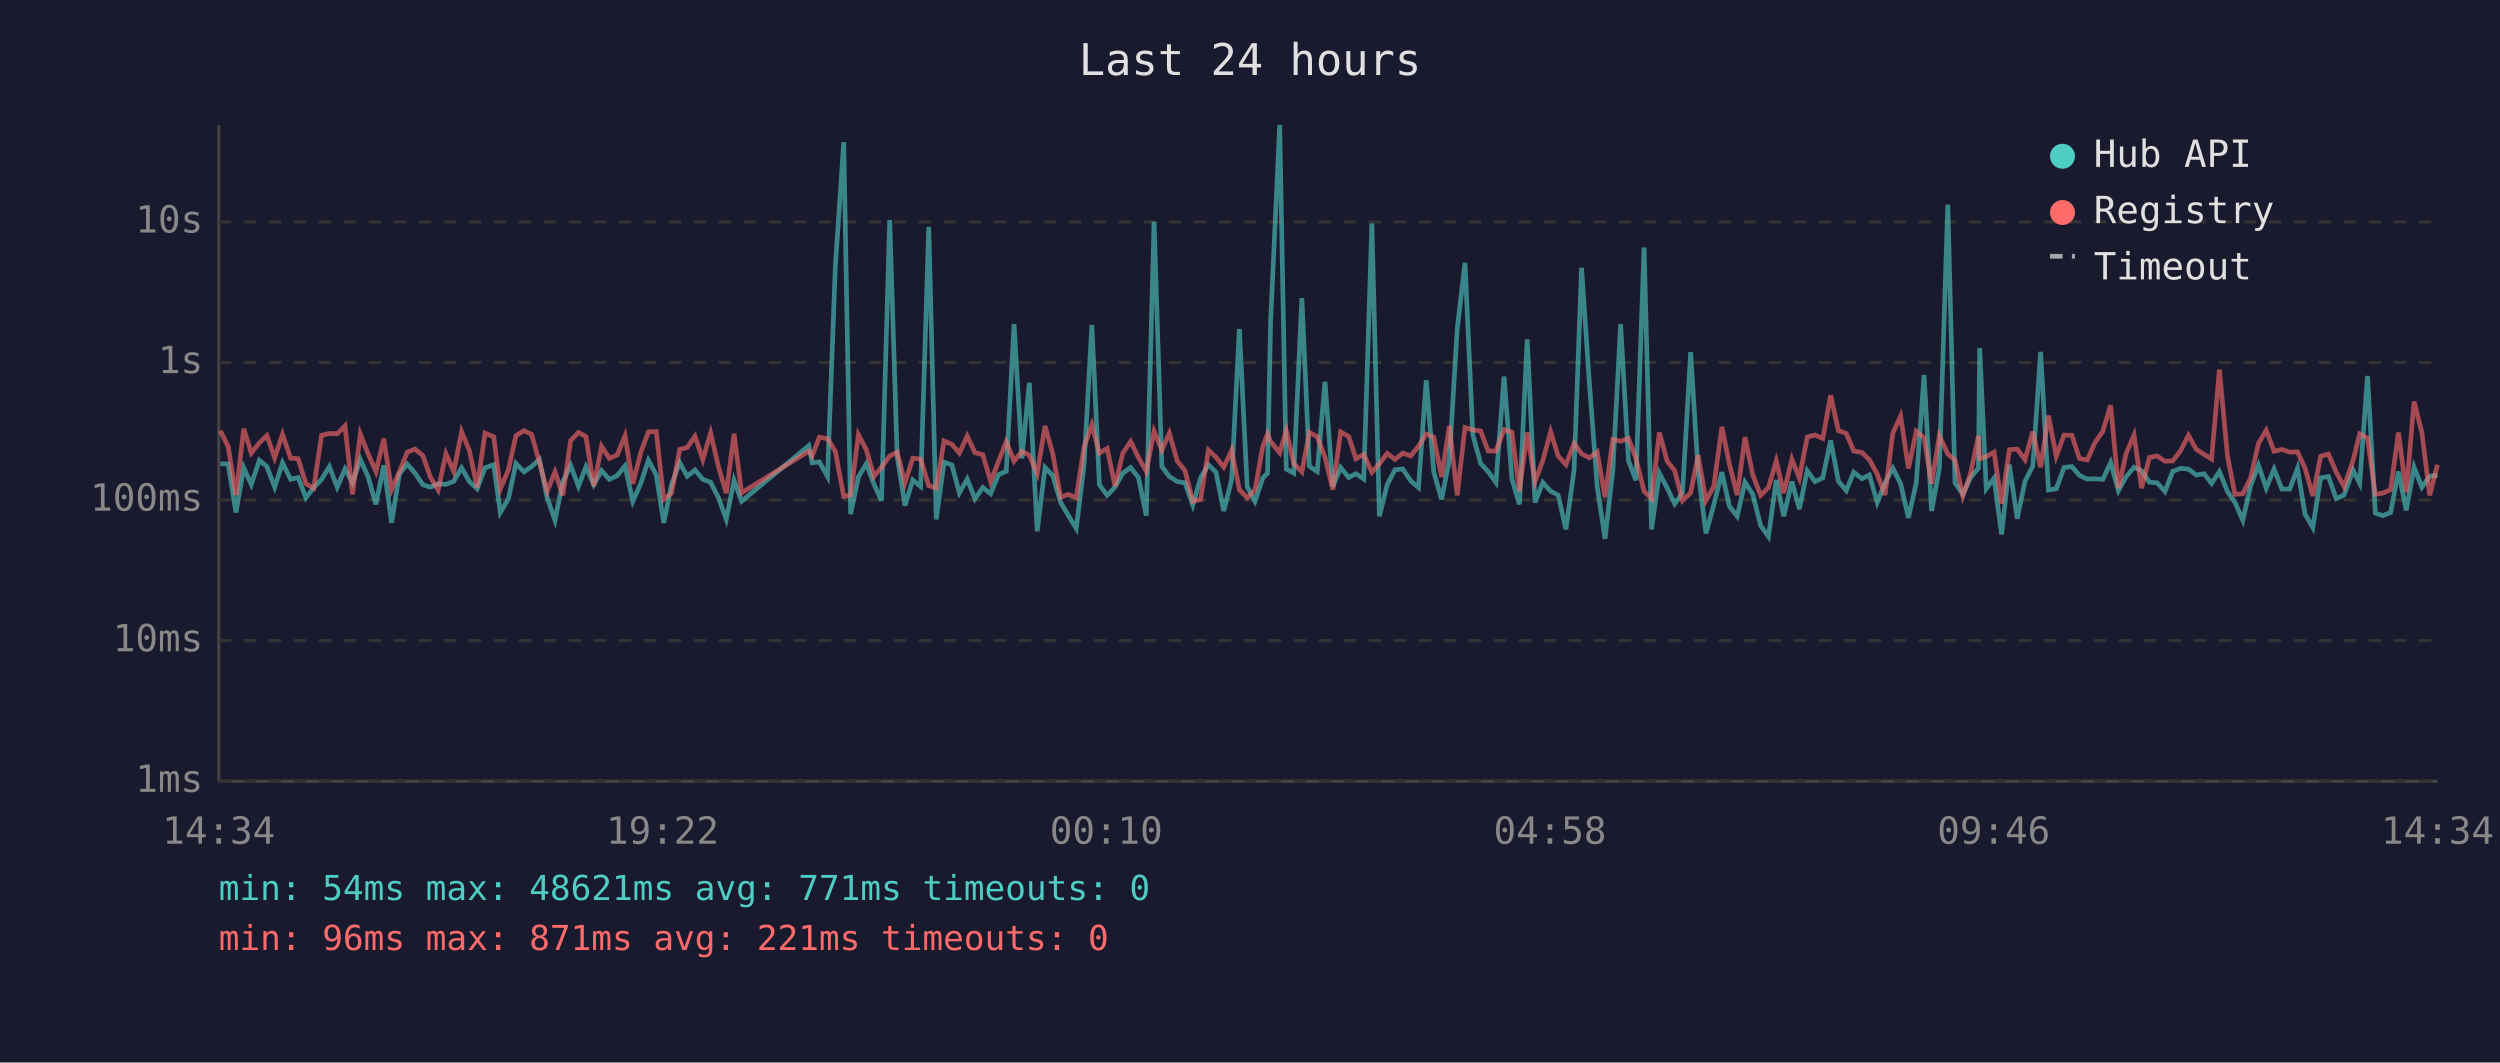
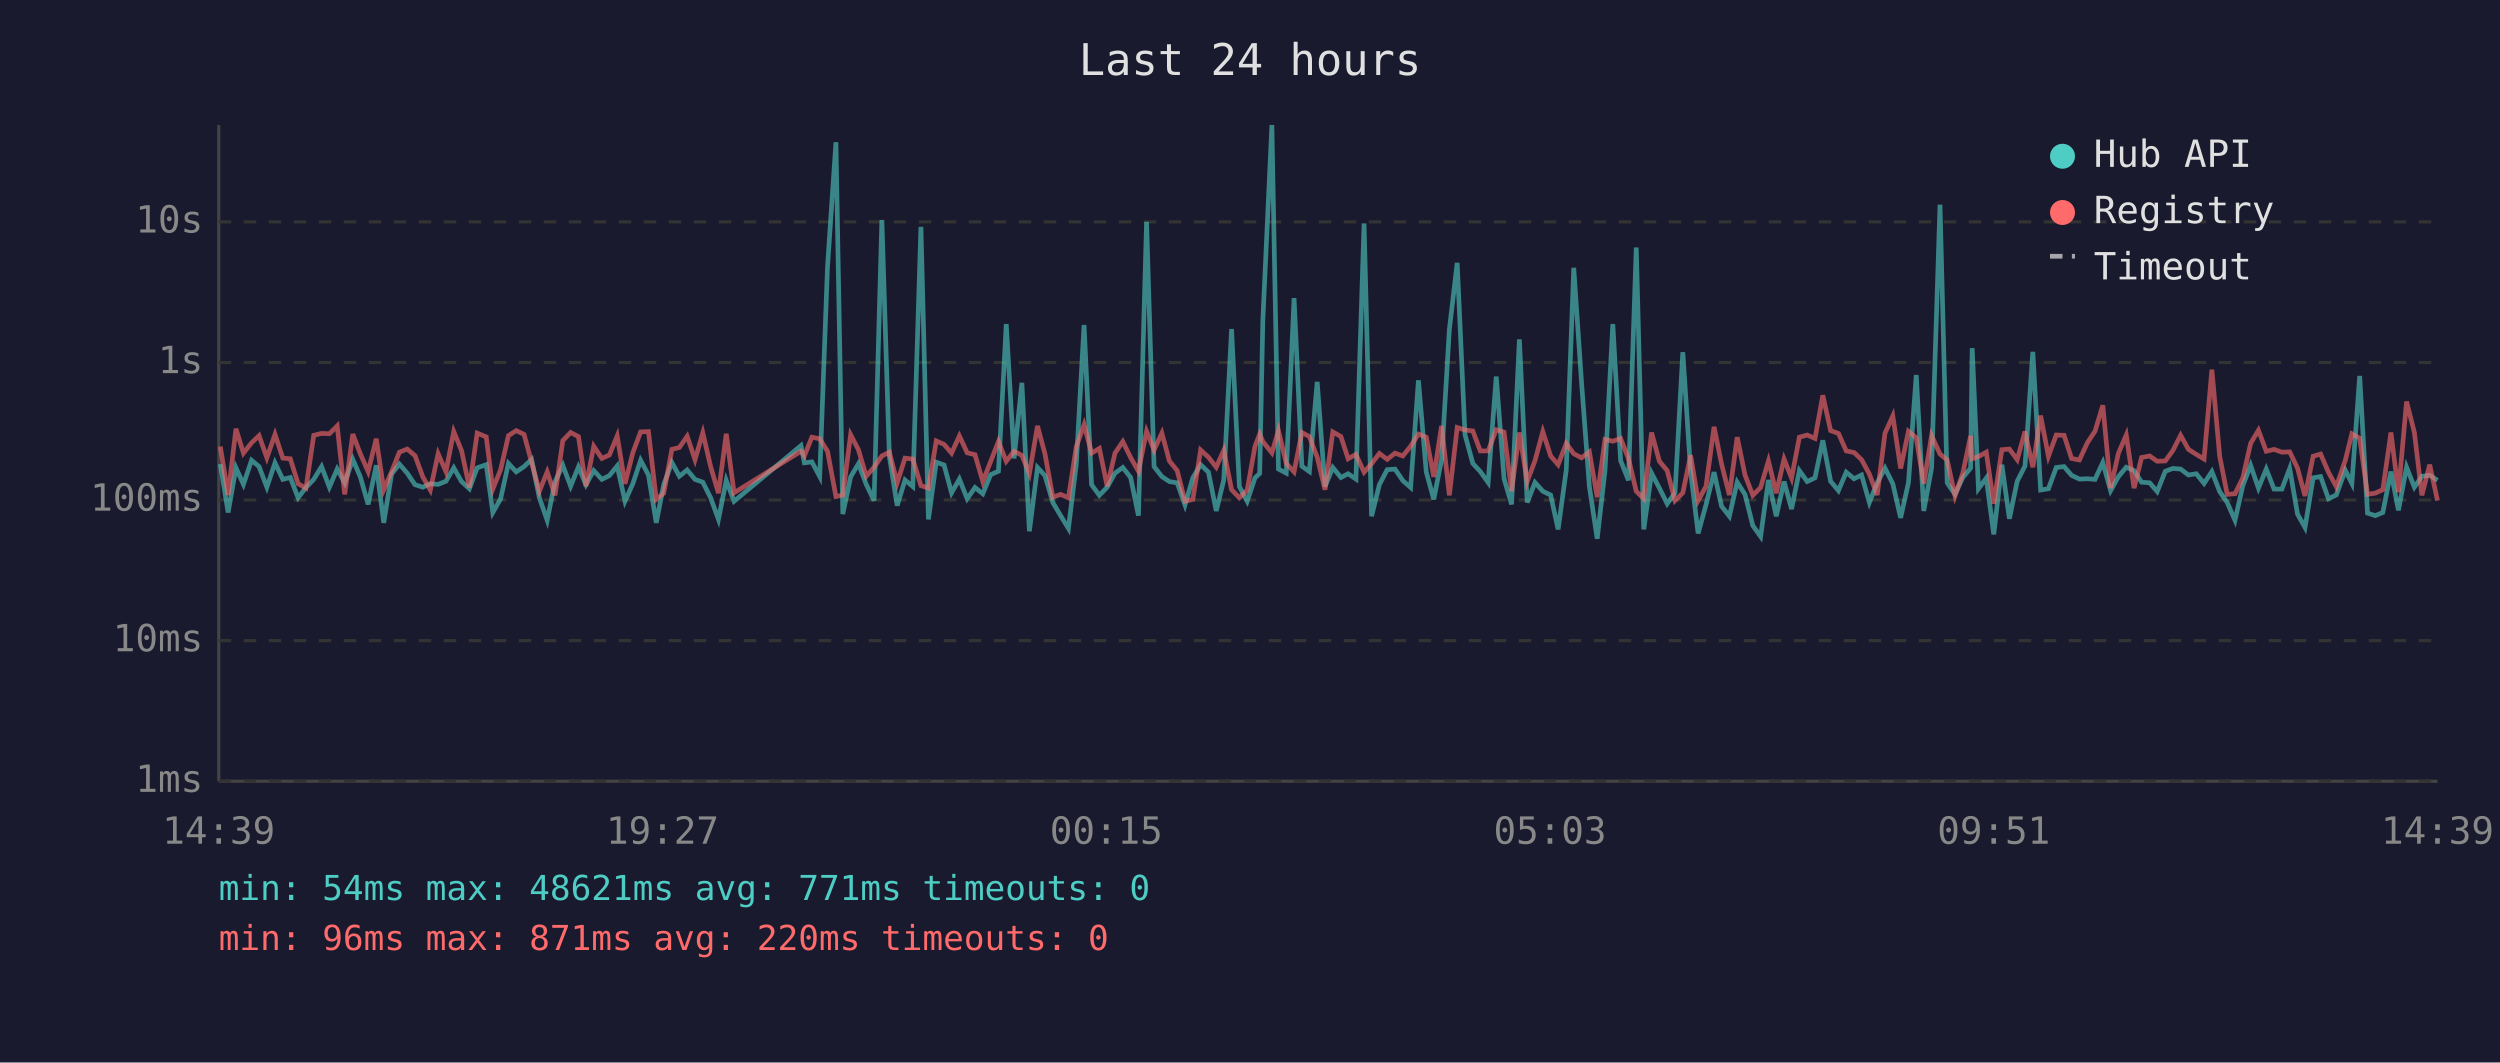
<svg xmlns="http://www.w3.org/2000/svg" viewBox="0 0 800 340" font-family="monospace" font-size="12">
  <rect width="800" height="340" fill="#1a1a2e" />
  <text x="400" y="24" fill="#e0e0e0" font-size="14" text-anchor="middle">Last 24 hours</text>
  <line x1="70" y1="40" x2="70" y2="250" stroke="#444" stroke-width="1" />
  <line x1="70" y1="250" x2="780" y2="250" stroke="#444" stroke-width="1" />
  <line x1="70" y1="250" x2="780" y2="250" stroke="#333" stroke-width="1" stroke-dasharray="4" />
  <text x="65" y="250" fill="#888" text-anchor="end" dominant-baseline="middle">1ms</text>
  <line x1="70" y1="205" x2="780" y2="205" stroke="#333" stroke-width="1" stroke-dasharray="4" />
  <text x="65" y="205" fill="#888" text-anchor="end" dominant-baseline="middle">10ms</text>
  <line x1="70" y1="160" x2="780" y2="160" stroke="#333" stroke-width="1" stroke-dasharray="4" />
  <text x="65" y="160" fill="#888" text-anchor="end" dominant-baseline="middle">100ms</text>
  <line x1="70" y1="116" x2="780" y2="116" stroke="#333" stroke-width="1" stroke-dasharray="4" />
  <text x="65" y="116" fill="#888" text-anchor="end" dominant-baseline="middle">1s</text>
  <line x1="70" y1="71" x2="780" y2="71" stroke="#333" stroke-width="1" stroke-dasharray="4" />
  <text x="65" y="71" fill="#888" text-anchor="end" dominant-baseline="middle">10s</text>
-   <text x="70" y="270" fill="#888" text-anchor="middle">14:34</text>
-   <text x="212" y="270" fill="#888" text-anchor="middle">19:22</text>
-   <text x="354" y="270" fill="#888" text-anchor="middle">00:10</text>
-   <text x="496" y="270" fill="#888" text-anchor="middle">04:58</text>
-   <text x="638" y="270" fill="#888" text-anchor="middle">09:46</text>
-   <text x="780" y="270" fill="#888" text-anchor="middle">14:34</text>
-   <polyline points="70.5,148.4 73.0,148.5 75.5,164.0 78.0,149.7 80.4,155.0 83.0,147.3 85.4,149.3 87.9,155.9 90.4,148.1 93.0,153.4 95.4,152.8 97.9,159.3 100.4,156.0 102.9,153.4 105.4,149.3 107.9,155.9 110.4,150.1 112.8,154.5 115.3,147.0 117.8,152.6 120.3,161.4 122.8,148.9 125.3,167.3 127.8,151.7 130.3,148.5 132.8,151.4 135.3,155.1 137.7,155.9 140.2,154.8 142.7,155.0 145.2,154.0 147.7,149.7 150.2,154.1 152.7,156.4 155.2,149.7 158.0,148.7 160.1,164.0 162.7,159.6 165.1,148.3 167.7,151.0 170.1,149.3 172.6,147.0 175.1,159.3 177.6,166.5 180.1,154.1 182.6,148.9 185.1,155.6 187.5,149.4 190.0,155.1 192.5,150.6 195.0,153.4 197.5,152.2 200.0,149.1 202.5,160.4 205.0,154.8 207.5,147.3 210.0,152.0 212.4,167.3 214.9,155.0 217.5,148.0 219.9,152.4 222.4,150.4 224.9,153.4 227.4,154.3 229.9,159.3 232.4,166.2 234.9,153.7 237.3,160.4 258.8,142.6 259.9,148.1 262.2,147.8 264.8,152.5 267.3,85.4 270.0,45.5 272.2,164.5 274.7,152.6 277.2,148.4 279.7,155.0 282.1,160.2 284.7,70.4 287.1,146.1 289.6,161.8 292.1,153.6 294.6,155.7 297.2,72.6 299.6,166.2 302.1,147.9 304.6,148.8 307.0,157.7 309.5,153.3 312.0,159.6 314.5,156.0 317.0,158.0 319.5,151.9 322.0,150.8 324.5,103.7 327.0,146.7 329.4,122.5 331.9,170.0 334.4,149.6 336.9,152.2 339.4,160.8 341.9,165.0 344.4,169.1 346.9,148.7 349.4,104.0 351.8,155.1 354.3,158.5 356.8,155.9 359.3,151.4 361.8,149.6 364.3,152.8 366.8,165.0 369.3,71.0 371.8,149.3 374.2,152.5 376.7,154.1 379.2,154.5 381.7,161.6 384.2,152.9 386.7,148.7 389.1,151.1 391.6,163.5 394.1,153.6 396.6,105.3 399.1,155.7 401.6,160.4 404.1,152.9 405.6,151.5 406.6,102.7 409.5,40.0 411.6,150.1 414.0,151.4 416.6,95.4 419.0,149.2 421.5,150.9 424.0,122.2 426.5,155.7 429.0,149.6 431.6,152.8 433.9,151.6 436.4,153.3 439.0,71.5 441.4,165.2 443.9,155.1 446.4,150.3 448.9,150.1 451.4,153.8 453.9,156.0 456.4,121.7 458.8,151.0 461.3,159.8 463.8,147.1 466.3,105.4 468.8,84.1 471.3,139.1 473.8,148.3 476.2,150.9 478.7,154.4 481.3,120.5 483.8,153.2 486.2,161.4 488.7,108.6 491.2,160.8 493.7,154.4 496.2,157.2 498.6,158.4 501.1,169.4 503.7,150.4 506.1,85.7 508.6,122.5 511.1,155.7 513.6,172.4 516.1,150.6 518.6,103.7 521.1,147.4 523.5,153.7 526.1,79.2 528.5,169.4 531.0,151.4 533.5,156.2 535.9,161.2 538.4,157.7 541.0,112.7 543.4,150.9 545.9,170.7 548.4,161.6 551.0,151.1 553.4,162.0 555.9,165.2 558.4,154.3 560.9,158.2 563.4,168.2 565.9,171.7 568.4,153.6 570.8,165.2 573.4,154.1 575.8,162.9 578.3,150.6 580.8,154.1 583.3,152.9 585.8,140.9 588.3,154.0 590.8,157.0 593.2,151.1 595.8,153.2 598.2,152.0 600.7,160.8 603.2,154.5 605.7,149.8 608.2,154.8 610.7,165.7 613.2,154.5 615.7,120.0 618.1,163.5 620.6,149.8 623.3,65.5 625.6,154.5 628.1,158.2 630.6,152.8 633.1,149.8 633.5,111.4 635.6,156.4 638.1,153.0 640.5,171.0 643.0,148.7 645.5,166.0 648.0,154.0 650.5,149.1 653.0,112.6 655.5,156.8 658.0,156.4 660.5,149.6 663.0,149.3 665.4,152.1 667.9,153.3 670.4,153.2 672.9,153.4 675.4,148.0 677.9,157.0 680.4,152.5 682.9,149.5 685.3,150.6 687.8,154.3 690.3,154.5 692.8,157.3 695.3,150.8 697.8,149.9 700.3,150.1 702.8,152.0 705.3,151.6 707.7,154.7 710.2,150.9 712.8,157.3 715.2,160.8 717.7,166.5 720.2,155.4 722.7,148.9 725.2,156.2 727.7,150.1 730.2,156.5 732.7,156.5 735.2,149.9 737.6,164.5 740.1,168.8 742.6,152.9 745.1,152.5 747.6,159.6 750.1,158.4 753.0,150.5 755.1,154.7 757.6,120.3 760.1,164.2 762.5,165.0 765.0,164.0 767.5,150.9 770.0,163.3 772.5,149.5 775.0,155.9 777.5,152.4 780.0,152.1" fill="none" stroke="#4ecdc4" stroke-width="1.5" opacity="0.6" />
-   <polyline points="70.5,137.8 73.0,142.9 75.5,158.4 78.0,137.2 80.4,145.0 83.0,141.7 85.4,139.4 87.9,146.5 90.4,139.0 93.0,146.6 95.4,146.8 97.9,154.8 100.4,156.2 102.9,139.3 105.4,138.7 107.9,138.8 110.4,136.3 112.8,158.2 115.3,138.9 117.8,145.2 120.3,150.9 122.8,140.4 125.3,156.7 127.8,151.0 130.3,144.7 132.8,143.7 135.3,145.8 137.7,152.6 140.2,156.8 142.7,145.2 145.2,150.9 147.7,138.1 150.2,144.2 152.7,156.0 155.2,138.6 158.0,139.8 160.1,156.5 162.7,150.3 165.1,139.4 167.7,137.8 170.1,139.0 172.6,147.9 175.1,157.2 177.6,151.0 180.1,158.5 182.6,141.0 185.1,138.4 187.5,139.7 190.0,155.6 192.5,142.8 195.0,146.7 197.5,145.6 200.0,139.5 202.5,154.8 205.0,144.9 207.5,138.2 210.0,138.1 212.4,159.8 214.9,157.8 217.5,143.8 219.9,143.2 222.4,139.6 224.9,147.1 227.4,138.5 229.9,149.3 232.4,157.8 234.9,138.8 237.3,157.7 258.8,144.4 259.9,145.9 262.2,139.9 264.8,140.4 267.3,144.4 270.0,158.9 272.2,158.4 274.7,139.1 277.2,143.9 279.7,152.4 282.1,149.5 284.7,145.9 287.1,144.7 289.6,154.5 292.1,146.6 294.6,146.9 297.2,155.4 299.6,156.2 302.1,141.1 304.6,142.2 307.0,145.0 309.5,139.5 312.0,144.9 314.5,145.5 317.0,154.1 319.5,147.7 322.0,141.3 324.5,147.6 327.0,144.4 329.4,145.7 331.9,151.6 334.4,136.3 336.9,145.3 339.4,159.1 341.9,158.2 344.4,159.3 346.9,143.0 349.4,135.9 351.8,145.0 354.3,143.5 356.8,155.6 359.3,145.0 361.8,141.3 364.3,146.4 366.8,150.8 369.3,138.0 371.8,144.0 374.2,138.6 376.7,147.5 379.2,150.6 381.7,160.4 384.2,159.8 386.7,144.0 389.1,146.3 391.6,149.5 394.1,144.1 396.6,156.7 399.1,159.3 401.6,156.8 404.1,142.8 405.6,138.9 406.6,141.3 409.5,144.9 411.6,137.8 414.0,148.3 416.6,151.0 419.0,138.4 421.5,139.7 424.0,146.3 426.5,156.7 429.0,138.2 431.6,139.7 433.9,146.8 436.4,145.4 439.0,151.1 441.4,148.4 443.9,145.1 446.4,147.0 448.9,145.0 451.4,145.9 453.9,142.8 456.4,138.9 458.8,139.9 461.3,152.6 463.8,136.3 466.3,158.5 468.8,136.8 471.3,137.6 473.8,137.9 476.2,144.3 478.7,144.3 481.3,137.5 483.8,138.3 486.2,157.2 488.7,138.4 491.2,154.1 493.7,147.4 496.2,138.1 498.6,145.9 501.1,148.7 503.7,141.9 506.1,145.2 508.6,146.5 511.1,144.6 513.6,159.1 516.1,140.6 518.6,141.2 521.1,140.3 523.5,146.7 526.1,157.2 528.5,159.6 531.0,138.4 533.5,147.6 535.9,150.6 538.4,160.2 541.0,157.7 543.4,145.7 545.9,160.2 548.4,155.7 551.0,136.6 553.4,148.5 555.9,158.4 558.4,139.9 560.9,152.0 563.4,158.5 565.9,156.0 568.4,147.5 570.8,157.8 573.4,146.9 575.8,153.0 578.3,139.9 580.8,139.2 583.3,140.3 585.8,126.5 588.3,137.8 590.8,138.7 593.2,144.3 595.8,144.8 598.2,147.1 600.7,151.7 603.2,158.4 605.7,138.6 608.2,133.1 610.7,149.9 613.2,138.0 615.7,140.1 618.1,154.8 620.6,139.4 623.3,145.3 625.6,147.2 628.1,158.7 630.6,151.4 633.1,139.5 633.5,146.8 635.6,146.1 638.1,144.7 640.5,161.2 643.0,143.9 645.5,143.7 648.0,147.1 650.5,138.1 653.0,149.5 655.5,133.0 658.0,146.0 660.5,139.2 663.0,139.3 665.4,146.7 667.9,147.2 670.4,141.6 672.9,138.0 675.4,129.7 677.9,156.2 680.4,145.0 682.9,139.2 685.3,156.2 687.8,146.4 690.3,145.9 692.8,147.6 695.3,147.5 697.8,144.2 700.3,139.3 702.8,143.8 705.3,145.4 707.7,146.9 710.2,118.3 712.8,146.0 715.2,158.2 717.7,158.0 720.2,152.9 722.7,141.9 725.2,137.7 727.7,144.4 730.2,143.8 732.7,144.7 735.2,144.6 737.6,149.8 740.1,158.7 742.6,146.0 745.1,145.3 747.6,151.1 750.1,155.7 753.0,147.3 755.1,138.8 757.6,140.2 760.1,158.2 762.5,157.8 765.0,156.7 767.5,138.4 770.0,157.5 772.5,128.5 775.0,138.4 777.5,158.5 780.0,148.7" fill="none" stroke="#ff6b6b" stroke-width="1.5" opacity="0.6" />
+   <text x="70" y="270" fill="#888" text-anchor="middle">14:39</text>
+   <text x="212" y="270" fill="#888" text-anchor="middle">19:27</text>
+   <text x="354" y="270" fill="#888" text-anchor="middle">00:15</text>
+   <text x="496" y="270" fill="#888" text-anchor="middle">05:03</text>
+   <text x="638" y="270" fill="#888" text-anchor="middle">09:51</text>
+   <text x="780" y="270" fill="#888" text-anchor="middle">14:39</text>
+   <polyline points="70.5,148.5 73.0,164.0 75.5,149.7 77.9,155.0 80.5,147.3 82.9,149.3 85.4,155.9 88.0,148.1 90.5,153.4 92.9,152.8 95.4,159.3 97.9,156.0 100.4,153.4 102.9,149.3 105.4,155.9 107.9,150.1 110.3,154.5 112.9,147.0 115.3,152.6 117.8,161.4 120.4,148.9 122.8,167.3 125.3,151.7 127.8,148.5 130.3,151.4 132.8,155.1 135.3,155.9 137.7,154.8 140.2,155.0 142.7,154.0 145.2,149.7 147.7,154.1 150.2,156.4 152.7,149.7 155.6,148.7 157.7,164.0 160.2,159.6 162.7,148.3 165.2,151.0 167.7,149.3 170.1,147.0 172.6,159.3 175.1,166.5 177.6,154.1 180.1,148.9 182.6,155.6 185.1,149.4 187.5,155.1 190.0,150.6 192.6,153.4 195.0,152.2 197.5,149.1 200.0,160.4 202.5,154.8 205.0,147.3 207.5,152.0 210.0,167.3 212.4,155.0 215.0,148.0 217.4,152.4 219.9,150.4 222.4,153.4 224.9,154.3 227.4,159.3 229.9,166.2 232.4,153.7 234.9,160.4 256.3,142.6 257.4,148.1 259.8,147.8 262.3,152.5 264.8,85.4 267.5,45.5 269.7,164.5 272.2,152.6 274.7,148.4 277.2,155.0 279.7,160.2 282.2,70.4 284.6,146.1 287.1,161.8 289.6,153.6 292.1,155.7 294.7,72.6 297.1,166.2 299.6,147.9 302.1,148.8 304.5,157.7 307.0,153.3 309.5,159.6 312.0,156.0 314.5,158.0 317.0,151.9 319.5,150.8 322.0,103.7 324.5,146.7 327.0,122.5 329.4,170.0 332.0,149.6 334.4,152.2 336.9,160.8 339.4,165.0 341.9,169.1 344.4,148.7 346.9,104.0 349.3,155.1 351.8,158.5 354.3,155.9 356.8,151.4 359.3,149.6 361.8,152.8 364.3,165.0 366.9,71.0 369.3,149.3 371.8,152.5 374.2,154.1 376.7,154.5 379.2,161.6 381.7,152.9 384.2,148.7 386.7,151.1 389.2,163.5 391.6,153.6 394.1,105.3 396.6,155.7 399.1,160.4 401.6,152.9 403.1,151.5 404.1,102.7 407.0,40.0 409.1,150.1 411.6,151.4 414.1,95.4 416.6,149.2 419.0,150.9 421.5,122.2 424.0,155.7 426.5,149.6 429.1,152.8 431.4,151.6 433.9,153.3 436.5,71.5 438.9,165.2 441.4,155.1 443.9,150.3 446.4,150.1 448.9,153.8 451.4,156.0 453.9,121.7 456.4,151.0 458.8,159.8 461.3,147.1 463.8,105.4 466.3,84.1 468.8,139.1 471.3,148.3 473.7,150.9 476.2,154.4 478.8,120.5 481.3,153.2 483.7,161.4 486.2,108.6 488.7,160.8 491.2,154.4 493.7,157.2 496.2,158.4 498.6,169.4 501.2,150.4 503.6,85.7 506.1,122.5 508.6,155.7 511.1,172.4 513.6,150.6 516.1,103.7 518.6,147.4 521.1,153.7 523.6,79.2 526.0,169.4 528.5,151.4 531.0,156.2 533.5,161.2 536.0,157.7 538.5,112.7 541.0,150.9 543.4,170.7 545.9,161.6 548.5,151.1 550.9,162.0 553.4,165.2 555.9,154.3 558.4,158.2 560.9,168.2 563.4,171.7 565.9,153.6 568.4,165.2 570.9,154.1 573.3,162.9 575.8,150.6 578.3,154.1 580.8,152.9 583.3,140.9 585.8,154.0 588.3,157.0 590.8,151.1 593.3,153.2 595.7,152.0 598.2,160.8 600.7,154.5 603.2,149.8 605.7,154.8 608.2,165.7 610.7,154.5 613.2,120.0 615.6,163.5 618.1,149.8 620.8,65.5 623.1,154.5 625.6,158.2 628.1,152.8 630.6,149.8 631.1,111.4 633.1,156.4 635.6,153.0 638.0,171.0 640.6,148.7 643.0,166.0 645.5,154.0 648.0,149.1 650.5,112.6 653.0,156.8 655.5,156.4 658.0,149.6 660.5,149.3 662.9,152.1 665.4,153.3 668.0,153.2 670.4,153.4 672.9,148.0 675.4,157.0 677.9,152.5 680.4,149.5 682.9,150.6 685.3,154.3 687.9,154.5 690.3,157.3 692.9,150.8 695.3,149.9 697.8,150.1 700.3,152.0 702.8,151.6 705.3,154.7 707.8,150.9 710.3,157.3 712.7,160.8 715.2,166.5 717.7,155.4 720.2,148.9 722.7,156.2 725.2,150.1 727.7,156.5 730.2,156.5 732.7,149.9 735.2,164.5 737.6,168.8 740.2,152.9 742.6,152.5 745.1,159.6 747.6,158.4 750.5,150.5 752.6,154.7 755.1,120.3 757.6,164.2 760.1,165.0 762.5,164.0 765.1,150.9 767.5,163.3 770.1,149.5 772.6,155.9 775.0,152.4 777.5,152.1 780.0,153.7" fill="none" stroke="#4ecdc4" stroke-width="1.5" opacity="0.6" />
+   <polyline points="70.5,142.9 73.0,158.4 75.5,137.2 77.9,145.0 80.5,141.7 82.9,139.4 85.4,146.5 88.0,139.0 90.5,146.6 92.9,146.8 95.4,154.8 97.9,156.2 100.4,139.3 102.9,138.7 105.4,138.8 107.9,136.3 110.3,158.2 112.9,138.9 115.3,145.2 117.8,150.9 120.4,140.4 122.8,156.7 125.3,151.0 127.8,144.7 130.3,143.7 132.8,145.8 135.3,152.6 137.7,156.8 140.2,145.2 142.7,150.9 145.2,138.1 147.7,144.2 150.2,156.0 152.7,138.6 155.6,139.8 157.7,156.5 160.2,150.3 162.7,139.4 165.2,137.8 167.7,139.0 170.1,147.9 172.6,157.2 175.1,151.0 177.6,158.5 180.1,141.0 182.6,138.4 185.1,139.7 187.5,155.6 190.0,142.8 192.6,146.7 195.0,145.6 197.5,139.5 200.0,154.8 202.5,144.9 205.0,138.2 207.5,138.1 210.0,159.8 212.4,157.8 215.0,143.8 217.4,143.2 219.9,139.6 222.4,147.1 224.9,138.5 227.4,149.3 229.9,157.8 232.4,138.8 234.9,157.7 256.3,144.4 257.4,145.9 259.8,139.9 262.3,140.4 264.8,144.4 267.5,158.9 269.7,158.4 272.2,139.1 274.7,143.9 277.2,152.4 279.7,149.5 282.2,145.9 284.6,144.7 287.1,154.5 289.6,146.6 292.1,146.9 294.7,155.4 297.1,156.2 299.6,141.1 302.1,142.2 304.5,145.0 307.0,139.5 309.5,144.9 312.0,145.5 314.5,154.1 317.0,147.7 319.5,141.3 322.0,147.6 324.5,144.4 327.0,145.7 329.4,151.6 332.0,136.3 334.4,145.3 336.9,159.1 339.4,158.2 341.9,159.3 344.4,143.0 346.9,135.9 349.3,145.0 351.8,143.5 354.3,155.6 356.8,145.0 359.3,141.3 361.8,146.4 364.3,150.8 366.9,138.0 369.3,144.0 371.8,138.6 374.2,147.5 376.7,150.6 379.2,160.4 381.7,159.8 384.2,144.0 386.7,146.3 389.2,149.5 391.6,144.1 394.1,156.7 396.6,159.3 399.1,156.8 401.6,142.8 403.1,138.9 404.1,141.3 407.0,144.9 409.1,137.8 411.6,148.3 414.1,151.0 416.6,138.4 419.0,139.7 421.5,146.3 424.0,156.7 426.5,138.2 429.1,139.7 431.4,146.8 433.9,145.4 436.5,151.1 438.9,148.4 441.4,145.1 443.9,147.0 446.4,145.0 448.9,145.9 451.4,142.8 453.9,138.9 456.4,139.9 458.8,152.6 461.3,136.3 463.8,158.5 466.3,136.8 468.8,137.6 471.3,137.9 473.7,144.3 476.2,144.3 478.8,137.5 481.3,138.3 483.7,157.2 486.2,138.4 488.7,154.1 491.2,147.4 493.7,138.1 496.2,145.9 498.6,148.7 501.2,141.9 503.6,145.2 506.1,146.5 508.6,144.6 511.1,159.1 513.6,140.6 516.1,141.2 518.6,140.3 521.1,146.7 523.6,157.2 526.0,159.6 528.5,138.4 531.0,147.6 533.5,150.6 536.0,160.2 538.5,157.7 541.0,145.7 543.4,160.2 545.9,155.7 548.5,136.6 550.9,148.5 553.4,158.4 555.9,139.9 558.4,152.0 560.9,158.5 563.4,156.0 565.9,147.5 568.4,157.8 570.9,146.9 573.3,153.0 575.8,139.9 578.3,139.2 580.8,140.3 583.3,126.5 585.8,137.8 588.3,138.7 590.8,144.3 593.3,144.8 595.7,147.1 598.2,151.7 600.7,158.4 603.2,138.6 605.7,133.1 608.2,149.9 610.7,138.0 613.2,140.1 615.6,154.8 618.1,139.4 620.8,145.3 623.1,147.2 625.6,158.7 628.1,151.4 630.6,139.5 631.1,146.8 633.1,146.1 635.6,144.7 638.0,161.2 640.6,143.9 643.0,143.7 645.5,147.1 648.0,138.1 650.5,149.5 653.0,133.0 655.5,146.0 658.0,139.2 660.5,139.3 662.9,146.7 665.4,147.2 668.0,141.6 670.4,138.0 672.9,129.7 675.4,156.2 677.9,145.0 680.4,139.2 682.9,156.2 685.3,146.4 687.9,145.9 690.3,147.6 692.9,147.5 695.3,144.2 697.8,139.3 700.3,143.8 702.8,145.4 705.3,146.9 707.8,118.3 710.3,146.0 712.7,158.2 715.2,158.0 717.7,152.9 720.2,141.9 722.7,137.7 725.2,144.4 727.7,143.8 730.2,144.7 732.7,144.6 735.2,149.8 737.6,158.7 740.2,146.0 742.6,145.3 745.1,151.1 747.6,155.7 750.5,147.3 752.6,138.8 755.1,140.2 757.6,158.2 760.1,157.8 762.5,156.7 765.1,138.4 767.5,157.5 770.1,128.5 772.6,138.4 775.0,158.5 777.5,148.7 780.0,160.2" fill="none" stroke="#ff6b6b" stroke-width="1.5" opacity="0.6" />
  <circle cx="660" cy="50" r="4" fill="#4ecdc4" />
  <text x="670" y="50" fill="#e0e0e0" dominant-baseline="middle">Hub API</text>
  <circle cx="660" cy="68" r="4" fill="#ff6b6b" />
  <text x="670" y="68" fill="#e0e0e0" dominant-baseline="middle">Registry</text>
  <line x1="656" y1="82" x2="664" y2="82" stroke="#e0e0e0" stroke-width="1.5" stroke-dasharray="4,3" opacity="0.7" />
  <text x="670" y="86" fill="#e0e0e0" dominant-baseline="middle">Timeout</text>
  <text x="70" y="288" fill="#4ecdc4" font-size="11">min: 54ms  max: 48621ms  avg: 771ms  timeouts: 0</text>
-   <text x="70" y="304" fill="#ff6b6b" font-size="11">min: 96ms  max: 871ms  avg: 221ms  timeouts: 0</text>
+   <text x="70" y="304" fill="#ff6b6b" font-size="11">min: 96ms  max: 871ms  avg: 220ms  timeouts: 0</text>
</svg>
